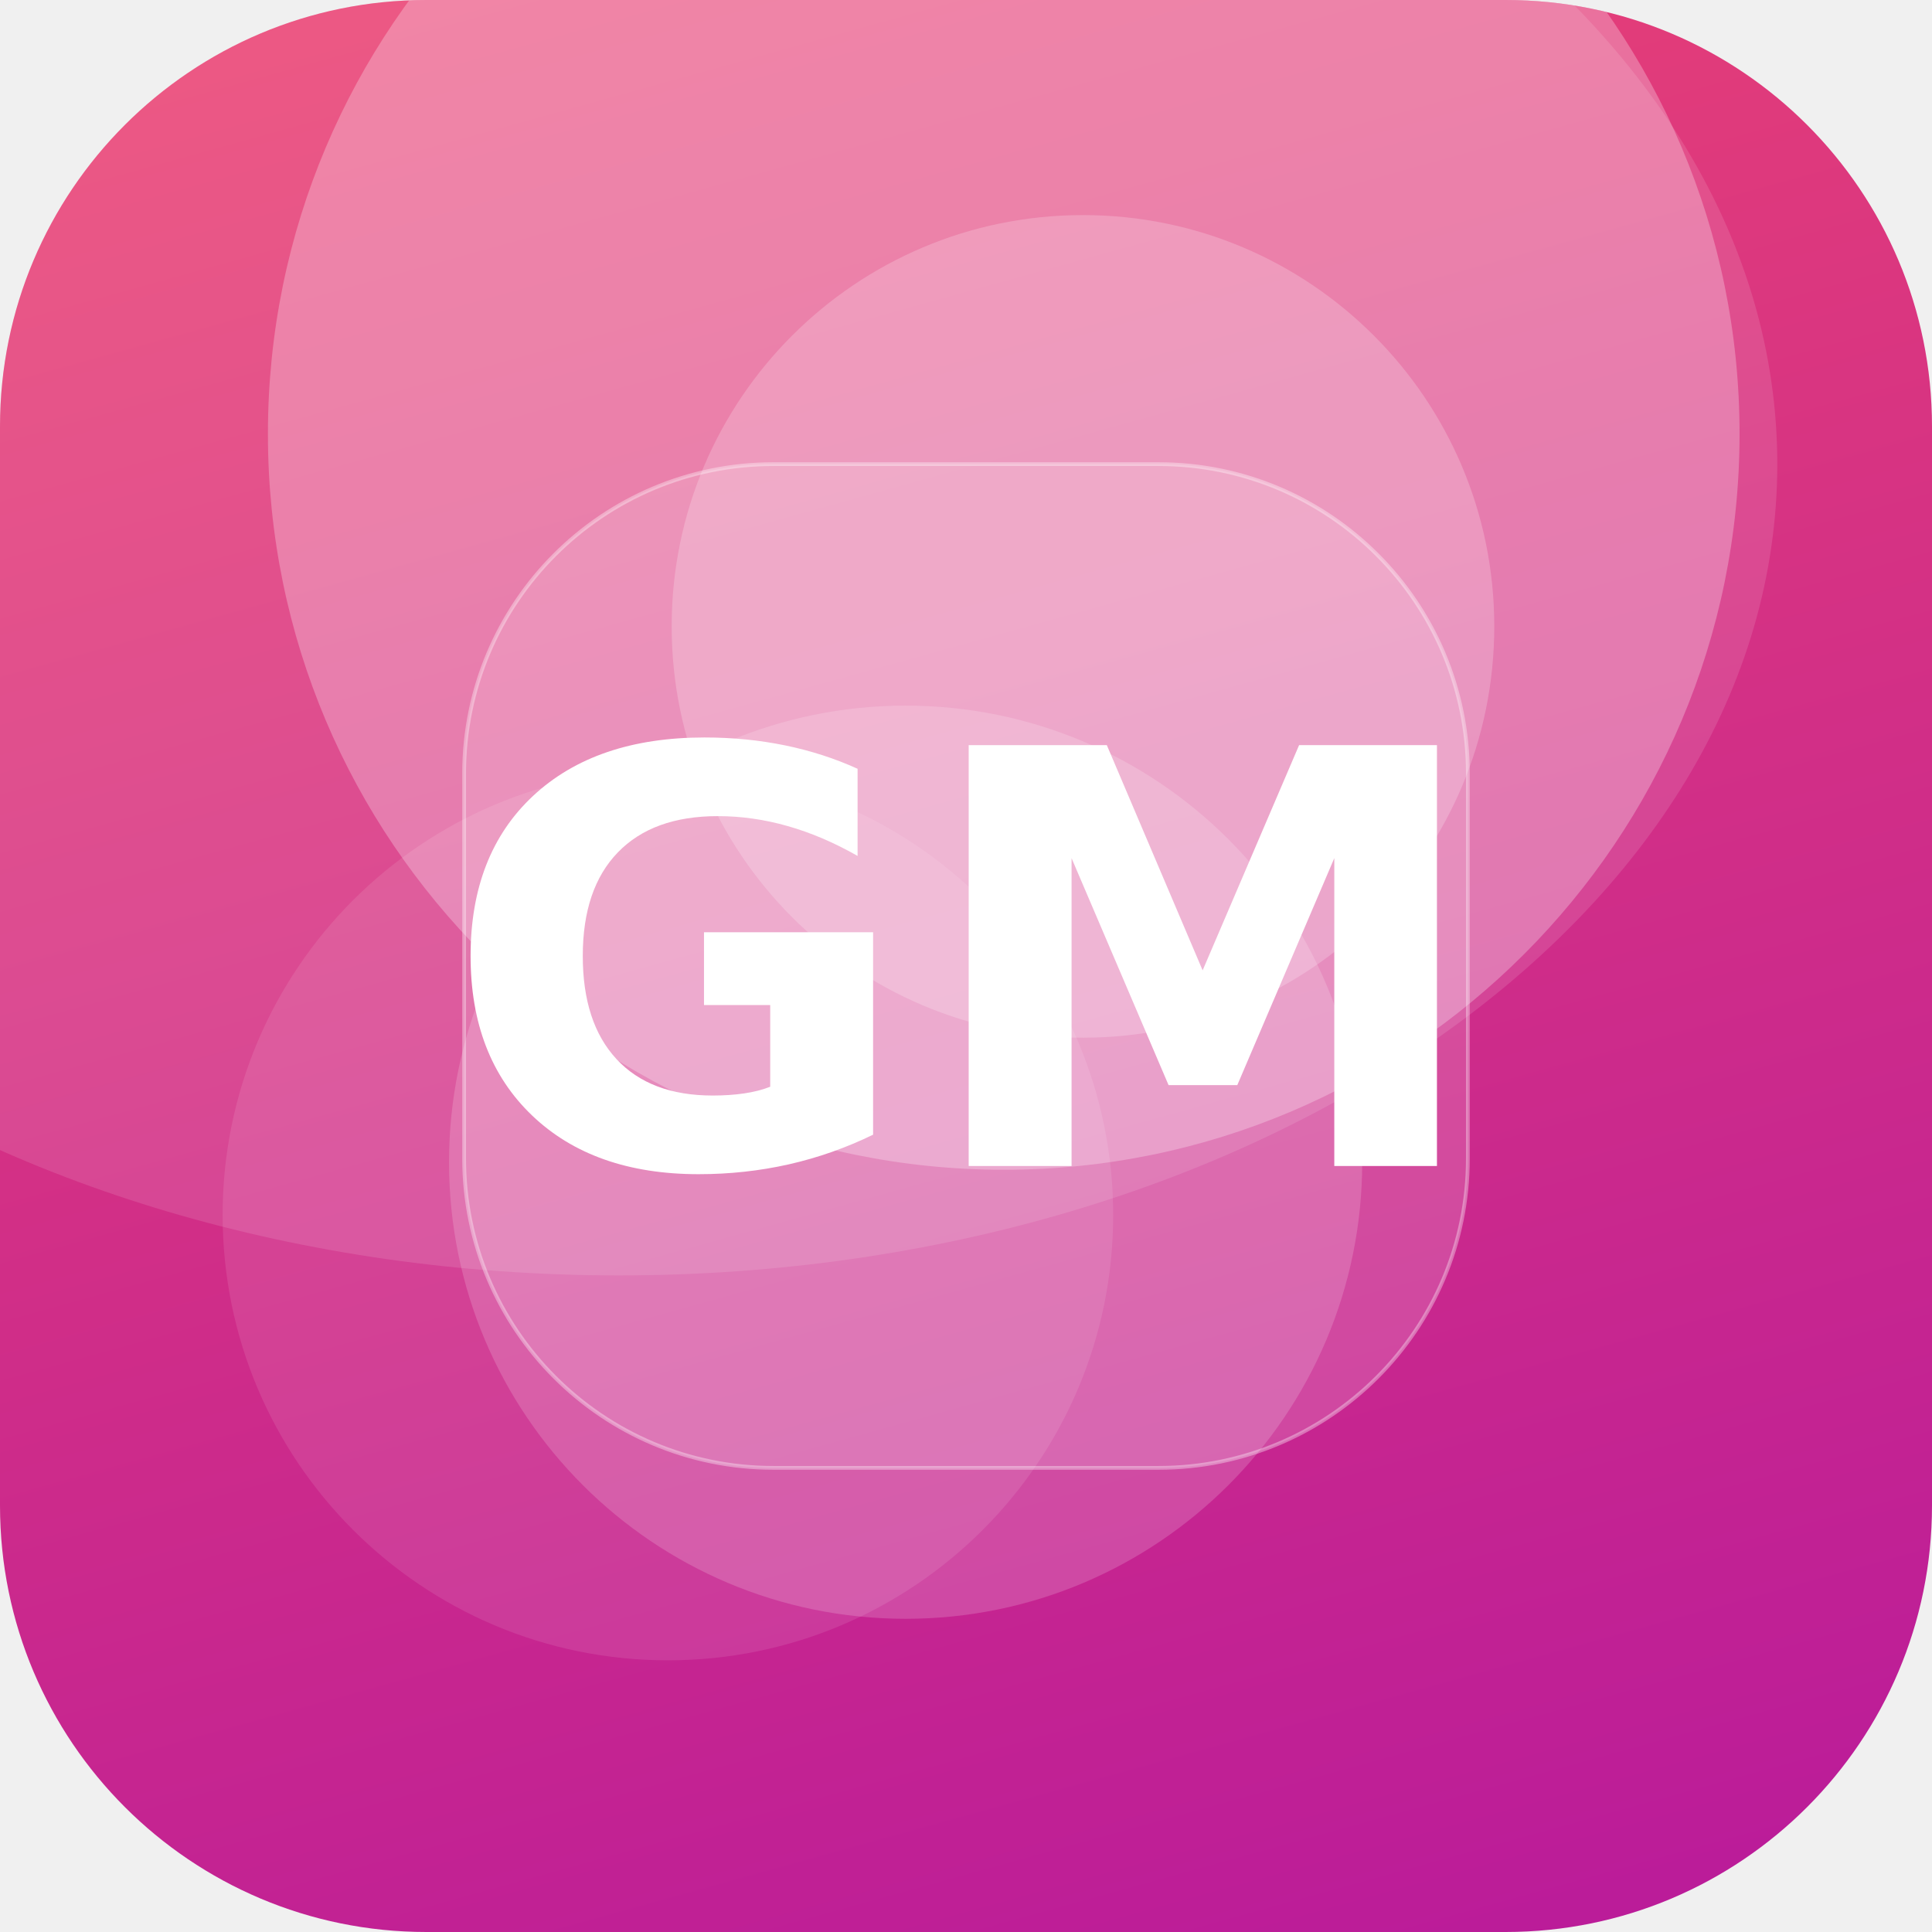
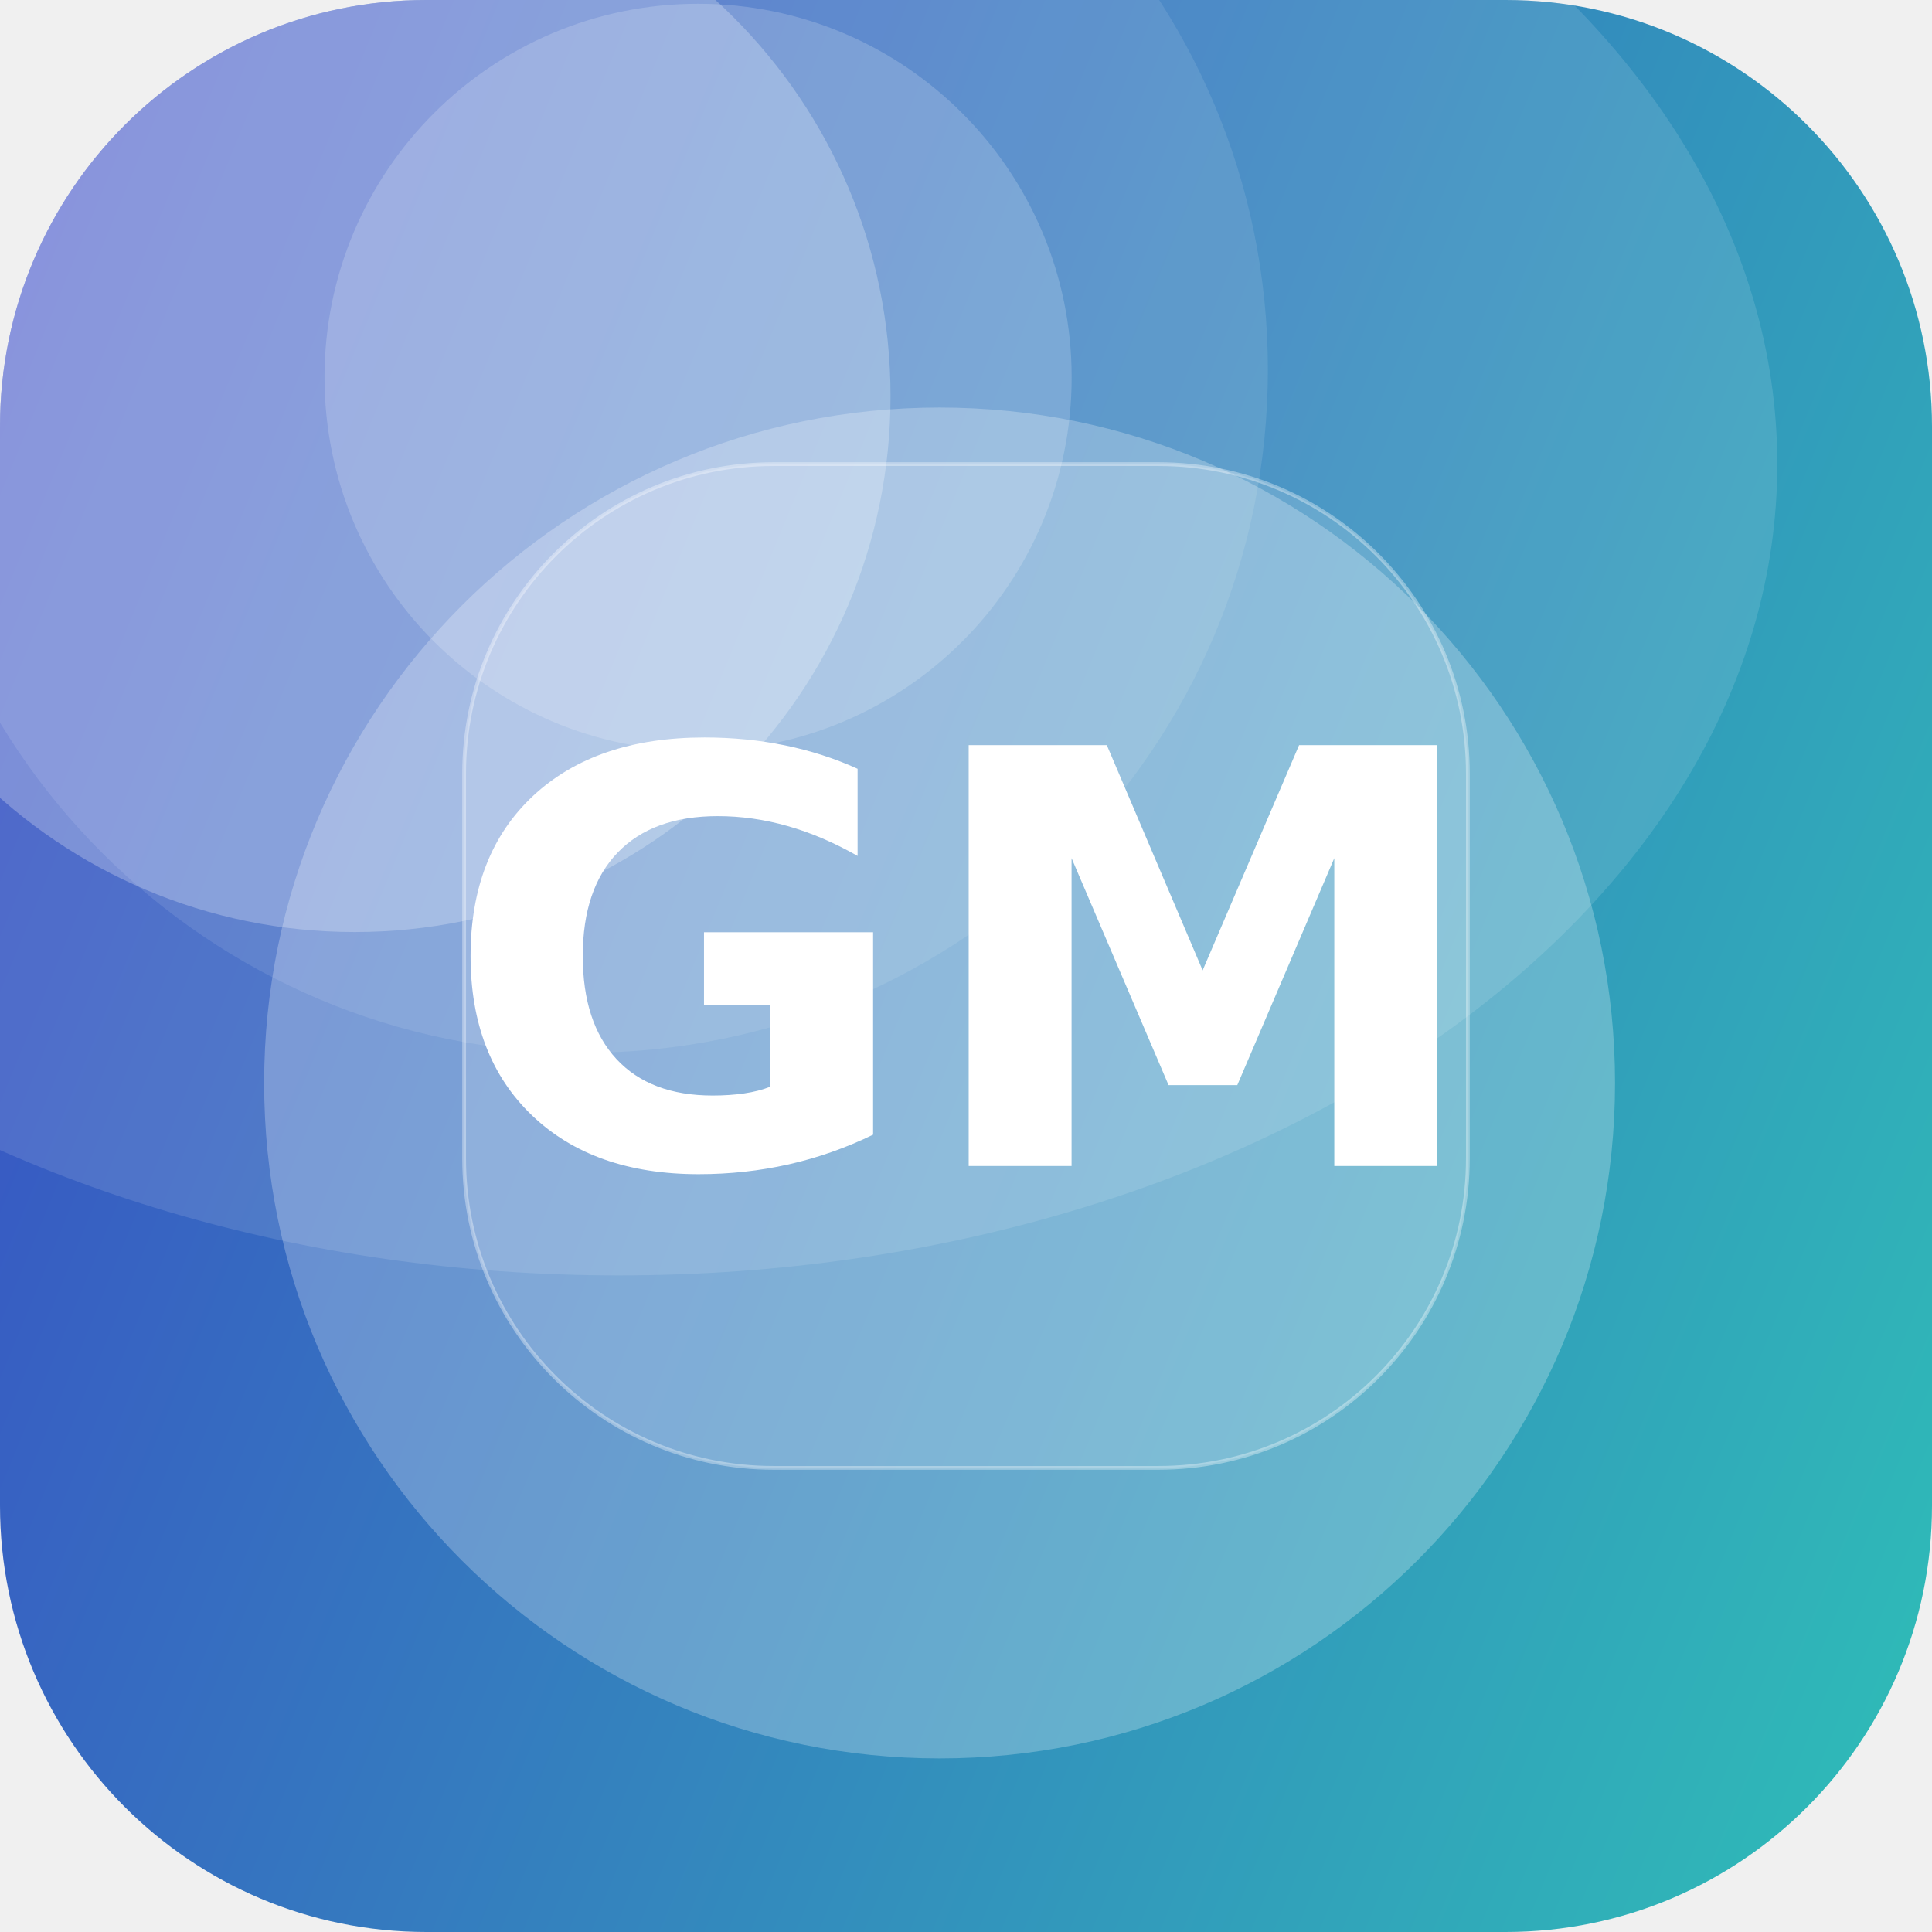
<svg xmlns="http://www.w3.org/2000/svg" width="512" height="512" viewBox="0 0 512 512">
  <defs>
-     <linearGradient id="g" x1="0" y1="0" x2="1" y2="1" gradientTransform="rotate(30 0.5 0.5)">
-       <stop offset="0" stop-color="#EF476F" />
-       <stop offset="1" stop-color="#B5179E" />
+     <linearGradient id="g" x1="0" y1="0" x2="1" y2="1" gradientTransform="rotate(157 0.5 0.5)">
+       <stop offset="0" stop-color="#2EC4B6" />
+       <stop offset="1" stop-color="#3A41C6" />
    </linearGradient>
    <clipPath id="c">
      <rect width="512" height="512" rx="113" />
    </clipPath>
  </defs>
  <g clip-path="url(#c)">
    <rect width="512" height="512" fill="url(#g)" />
-     <circle cx="266" cy="115" r="195" fill="#FFFFFF" fill-opacity="0.27" />
-     <circle cx="240" cy="308" r="121" fill="#FFFFFF" fill-opacity="0.17" />
-     <circle cx="287" cy="166" r="109" fill="#FFFFFF" fill-opacity="0.21" />
-     <circle cx="177" cy="322" r="118" fill="#FFFFFF" fill-opacity="0.10" />
+     <circle cx="185" cy="100" r="99" fill="#FFFFFF" fill-opacity="0.18" />
+     <circle cx="155" cy="98" r="181" fill="#FFFFFF" fill-opacity="0.10" />
+     <circle cx="94" cy="105" r="142" fill="#FFFFFF" fill-opacity="0.25" />
+     <circle cx="249" cy="287" r="179" fill="#FFFFFF" fill-opacity="0.25" />
    <ellipse cx="164" cy="123" rx="307" ry="215" fill="#FFFFFF" fill-opacity="0.12" />
    <rect x="123" y="123" width="266" height="266" rx="82" fill="#FFFFFF" fill-opacity="0.16" stroke="#FFFFFF" stroke-opacity="0.35" />
    <text x="50%" y="50%" dy="53" text-anchor="middle" font-family="DejaVu Sans, Helvetica, Arial, sans-serif" font-weight="bold" font-size="153" fill="#FFFFFF">GM</text>
  </g>
</svg>
